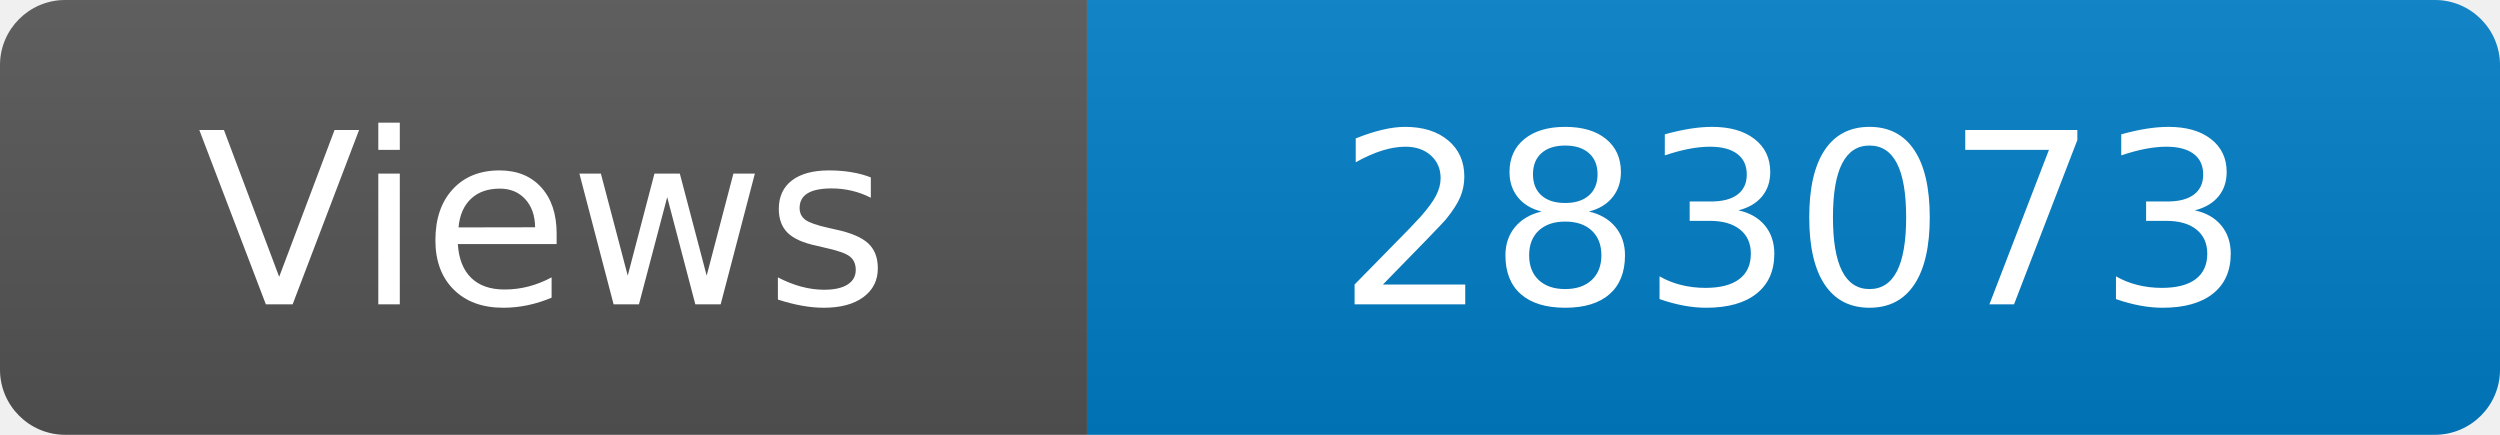
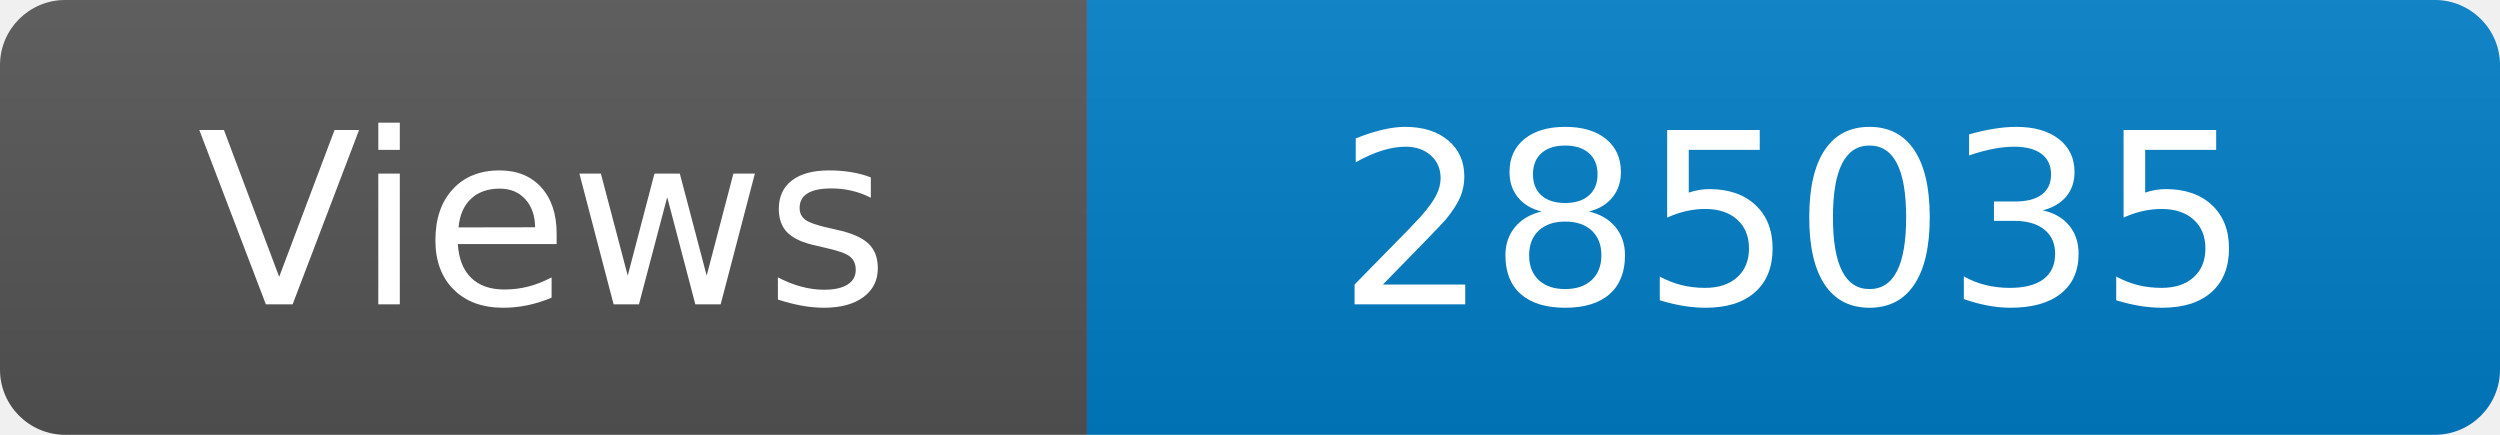
<svg xmlns="http://www.w3.org/2000/svg" width="115" height="20" role="img" aria-label="Maintained?: yes">
  <linearGradient id="s" x2="0" y2="100%">
    <stop offset="0" stop-color="#bbb" stop-opacity=".1" />
    <stop offset="1" stop-opacity=".1" />
  </linearGradient>
  <clipPath id="r">
    <rect width="115" height="20" rx="3" fill="#fff" />
  </clipPath>
  <g clip-path="url(#r)">
    <rect width="50" height="20" fill="#555" />
    <rect x="50" width="160" height="20" fill="#007ec6" />
    <rect width="115" height="20" fill="url(#s)" />
  </g>
  <g fill="#fff" text-anchor="middle" font-family="Verdana,Geneva,DejaVu Sans,sans-serif" font-size="110">
    <text x="250" y="140" transform="scale(.1)" fill="#fff">Views</text>
-     <text x="825" y="140" transform="scale(.1)" fill="#fff">283073</text>
+     <text x="825" y="140" transform="scale(.1)" fill="#fff">285035</text>
  </g>
</svg>
